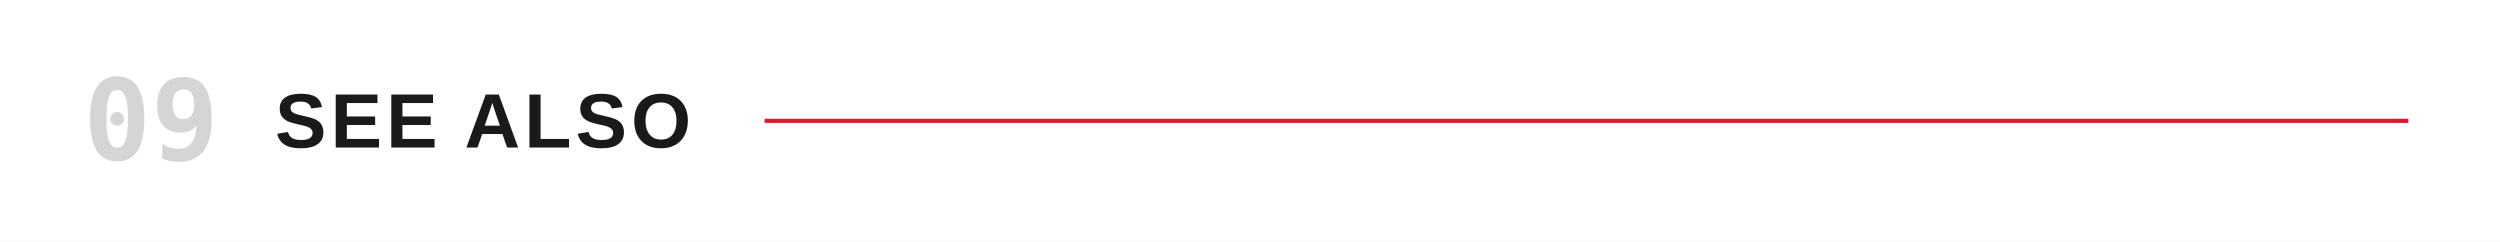
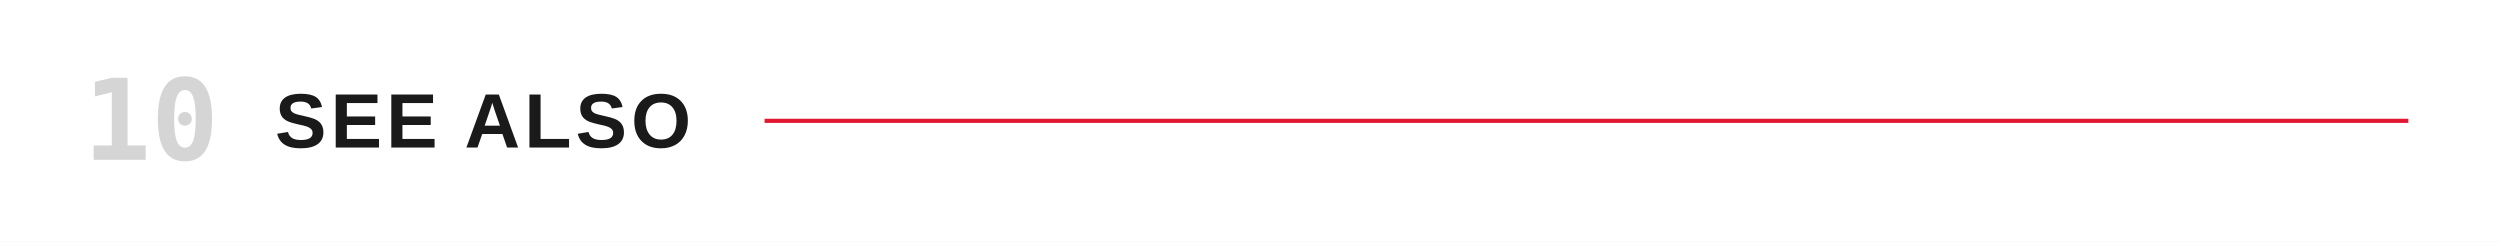
<svg xmlns="http://www.w3.org/2000/svg" viewBox="0 0 1200 116" role="img" aria-labelledby="title">
  <rect width="1200" height="116" fill="#FFFFFF" />
-   <text x="40" y="58" dominant-baseline="central" fill="#D5D5D5" font-family="ui-monospace,'Monaspace Neon','SF Mono',Menlo,Consolas,monospace" font-size="54" font-weight="600">09</text>
+   <text x="40" y="58" dominant-baseline="central" fill="#D5D5D5" font-family="ui-monospace,'Monaspace Neon','SF Mono',Menlo,Consolas,monospace" font-size="54" font-weight="600">10</text>
  <text x="132" y="58" dominant-baseline="central" fill="#1a1a1a" font-family="'Helvetica Neue Condensed','Helvetica Neue',Arial,sans-serif" font-size="37" font-weight="700" letter-spacing="2">SEE ALSO</text>
  <line x1="367.0" y1="58" x2="1156" y2="58" stroke="#E21833" stroke-width="2" />
</svg>
